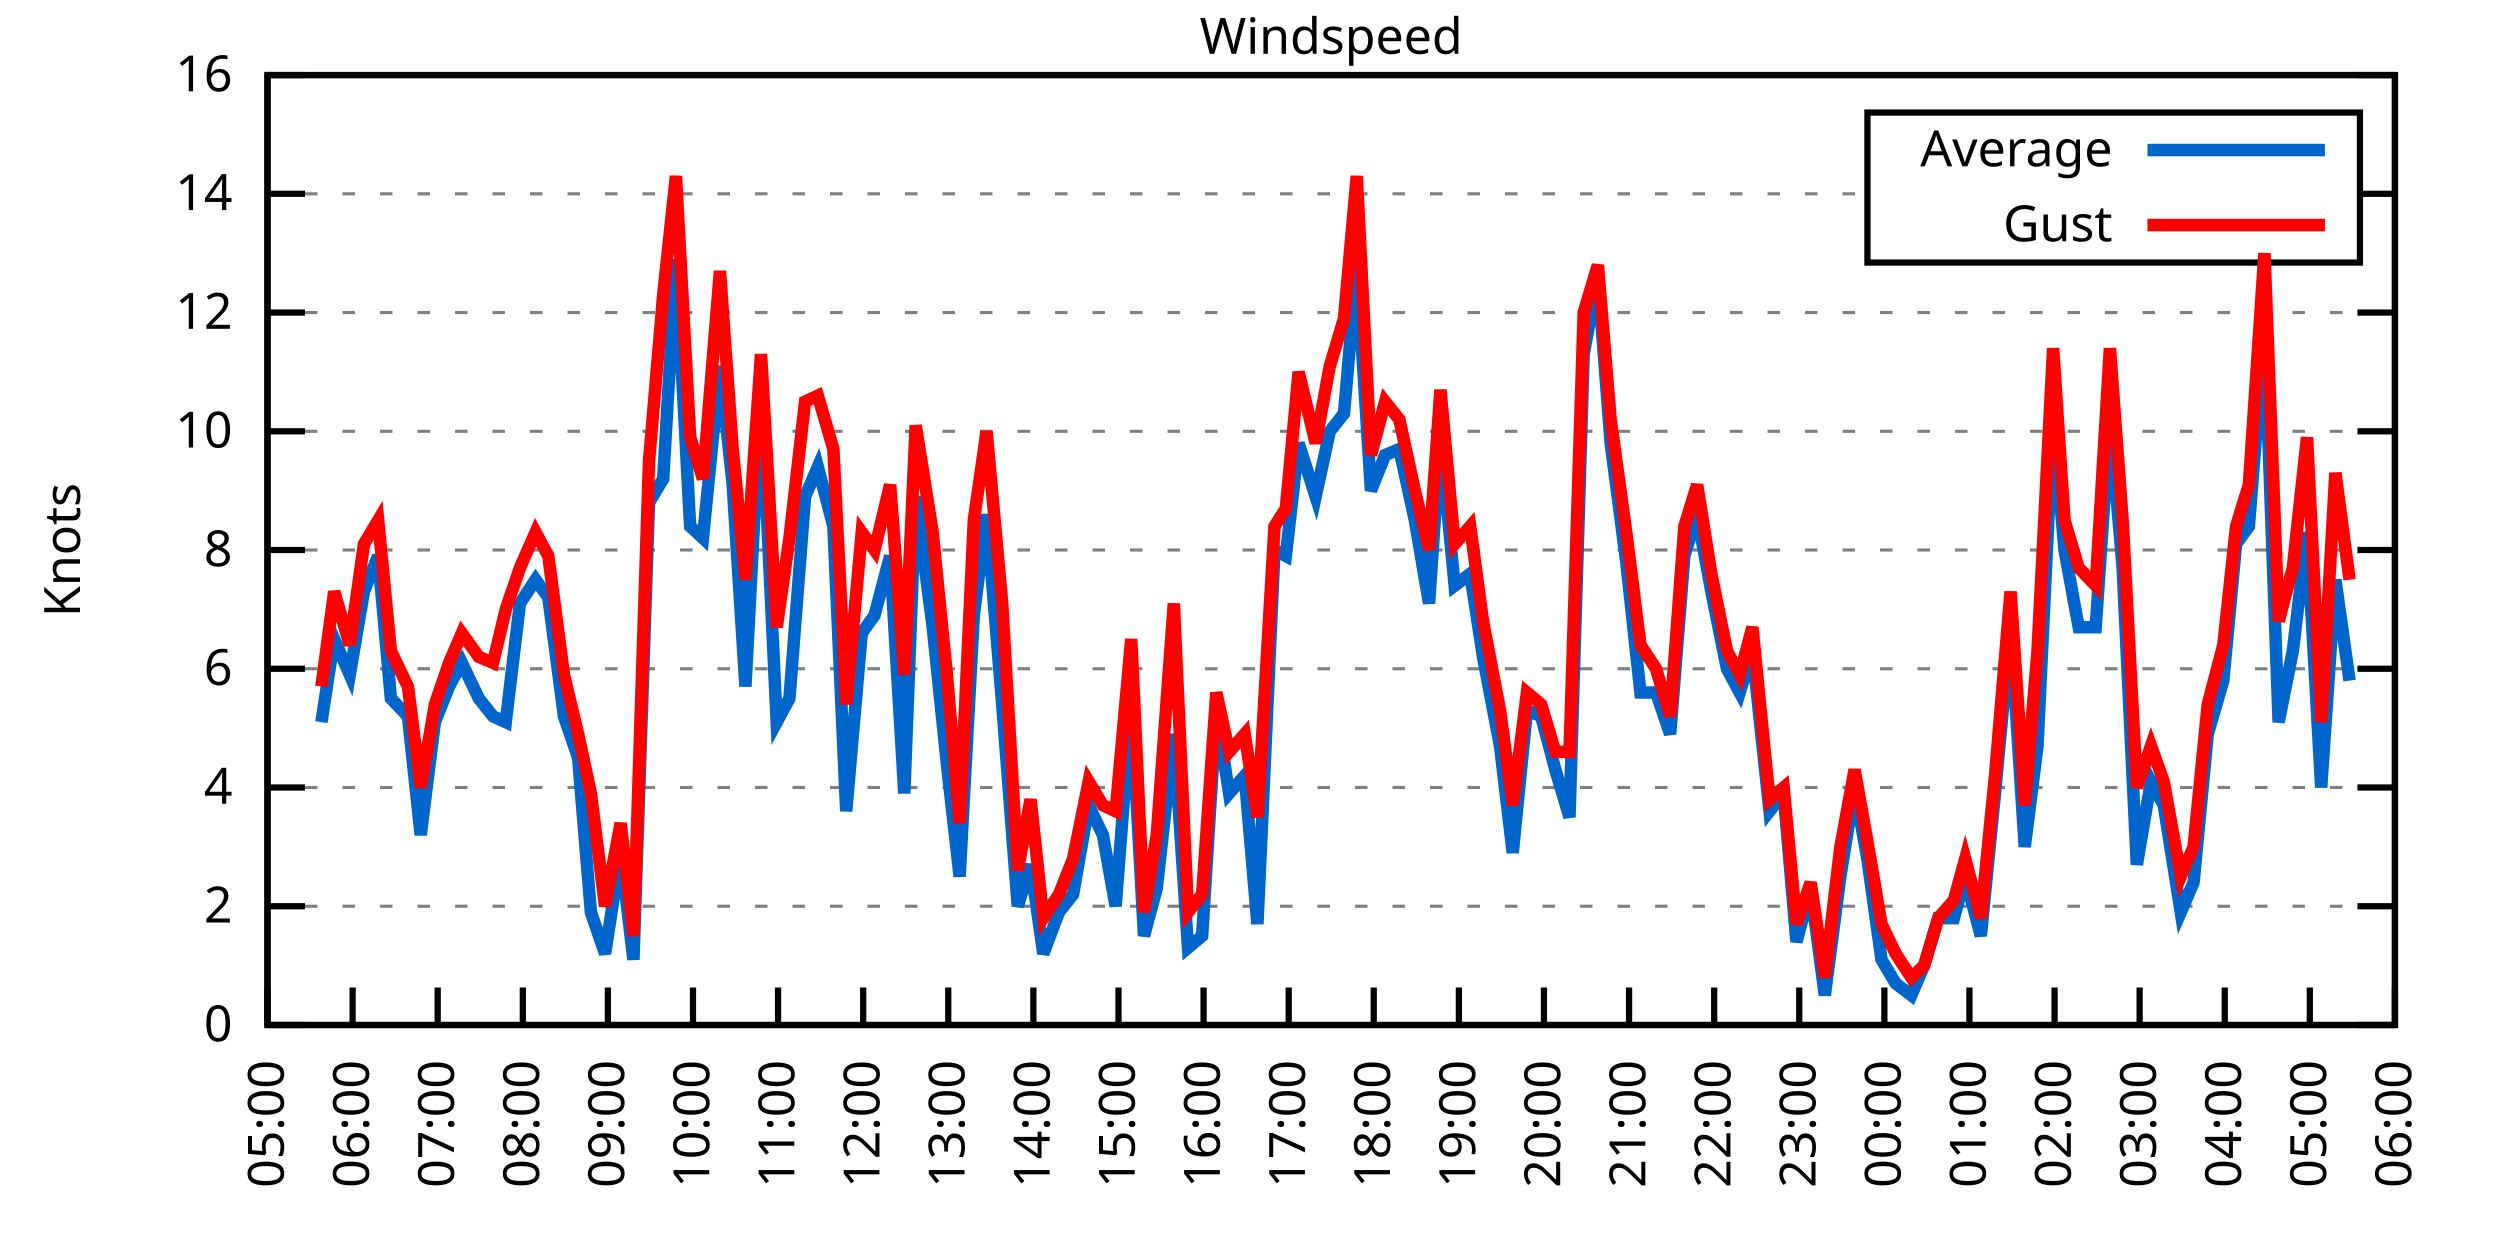
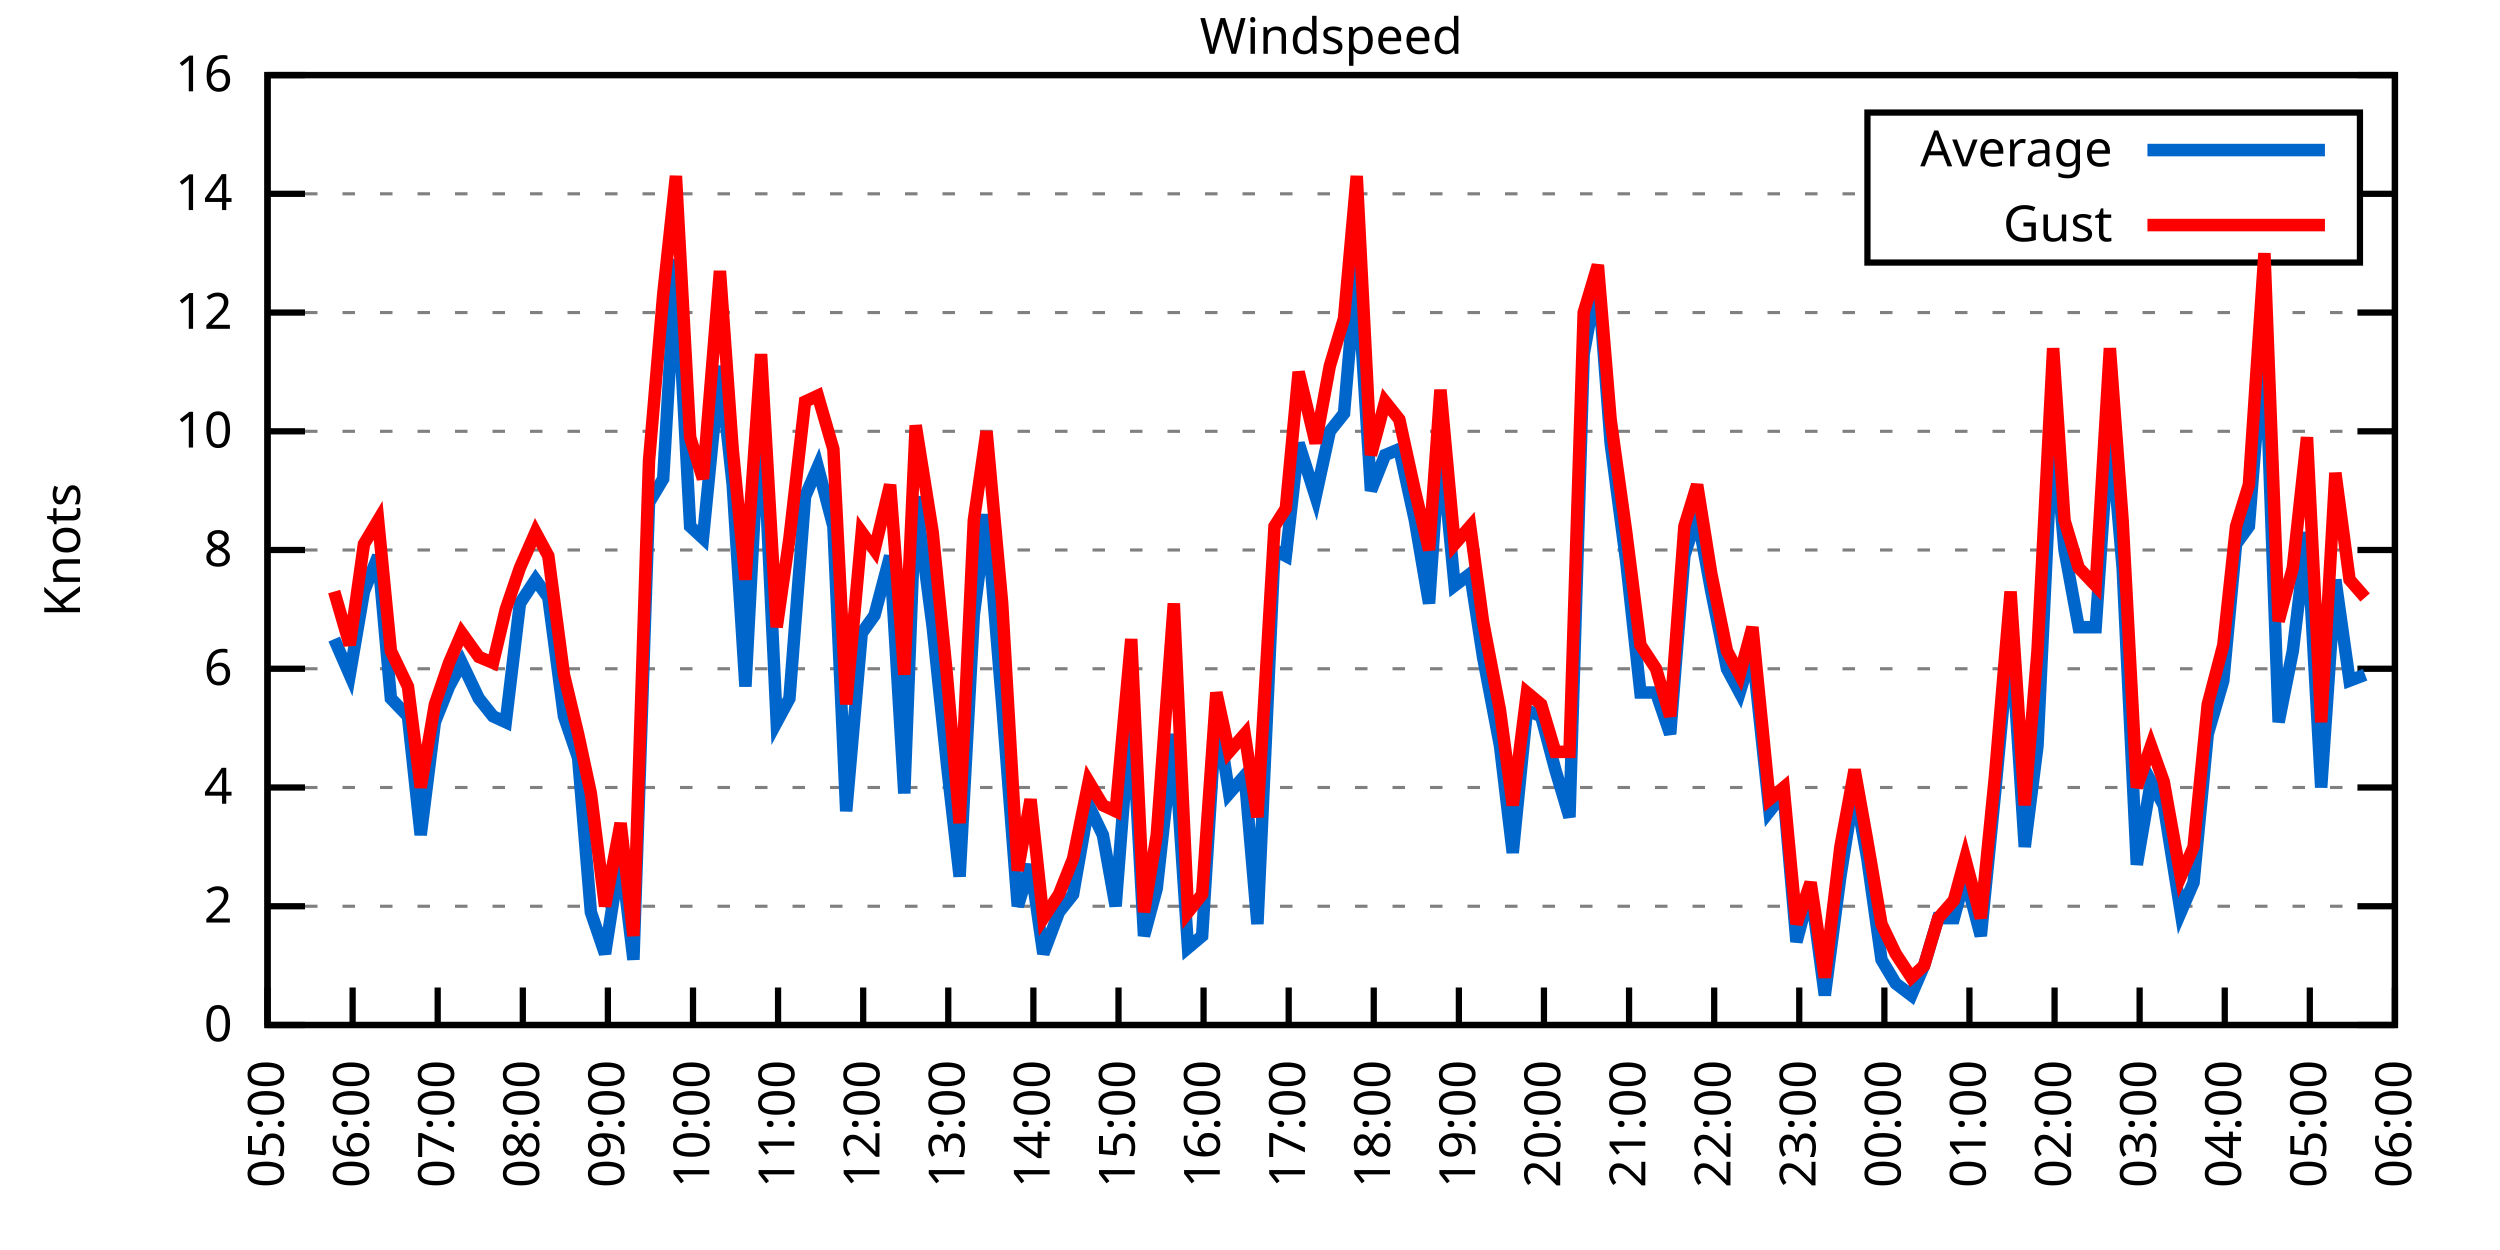
<svg xmlns="http://www.w3.org/2000/svg" xmlns:xlink="http://www.w3.org/1999/xlink" width="400" height="200" viewBox="0 0 400 200">
  <g id="gnuplot_canvas">
    <rect x="0" y="0" width="400" height="200" fill="none" />
    <defs>
      <circle id="gpDot" r="0.5" stroke-width="0.5" stroke="currentColor" />
      <path id="gpPt0" stroke-width="0.333" stroke="currentColor" d="M-1,0 h2 M0,-1 v2" />
      <path id="gpPt1" stroke-width="0.333" stroke="currentColor" d="M-1,-1 L1,1 M1,-1 L-1,1" />
      <path id="gpPt2" stroke-width="0.333" stroke="currentColor" d="M-1,0 L1,0 M0,-1 L0,1 M-1,-1 L1,1 M-1,1 L1,-1" />
      <rect id="gpPt3" stroke-width="0.333" stroke="currentColor" x="-1" y="-1" width="2" height="2" />
      <rect id="gpPt4" stroke-width="0.333" stroke="currentColor" fill="currentColor" x="-1" y="-1" width="2" height="2" />
      <circle id="gpPt5" stroke-width="0.333" stroke="currentColor" cx="0" cy="0" r="1" />
      <use xlink:href="#gpPt5" id="gpPt6" fill="currentColor" stroke="none" />
      <path id="gpPt7" stroke-width="0.333" stroke="currentColor" d="M0,-1.33 L-1.33,0.67 L1.33,0.67 z" />
      <use xlink:href="#gpPt7" id="gpPt8" fill="currentColor" stroke="none" />
      <use xlink:href="#gpPt7" id="gpPt9" stroke="currentColor" transform="rotate(180)" />
      <use xlink:href="#gpPt9" id="gpPt10" fill="currentColor" stroke="none" />
      <use xlink:href="#gpPt3" id="gpPt11" stroke="currentColor" transform="rotate(45)" />
      <use xlink:href="#gpPt11" id="gpPt12" fill="currentColor" stroke="none" />
      <path id="gpPt13" stroke-width="0.333" stroke="currentColor" d="M0,1.330 L1.265,0.411 L0.782,-1.067 L-0.782,-1.076 L-1.265,0.411 z" />
      <use xlink:href="#gpPt13" id="gpPt14" fill="currentColor" stroke="none" />
      <filter id="textbox" filterUnits="objectBoundingBox" x="0" y="0" height="1" width="1">
        <feFlood flood-color="white" flood-opacity="1" result="bgnd" />
        <feComposite in="SourceGraphic" in2="bgnd" operator="atop" />
      </filter>
      <filter id="greybox" filterUnits="objectBoundingBox" x="0" y="0" height="1" width="1">
        <feFlood flood-color="lightgrey" flood-opacity="1" result="grey" />
        <feComposite in="SourceGraphic" in2="grey" operator="atop" />
      </filter>
    </defs>
    <g fill="none" color="white" stroke="currentColor" stroke-width="1.00" stroke-linecap="butt" stroke-linejoin="miter">
</g>
    <g fill="none" color="black" stroke="currentColor" stroke-width="1.00" stroke-linecap="butt" stroke-linejoin="miter">
      <g stroke="none" shape-rendering="crispEdges">
        <polygon fill="rgb(255, 255, 255)" points="42.80,164.00 383.18,164.00 383.18,12.02 42.80,12.02 " />
      </g>
    </g>
    <g fill="none" color="black" stroke="currentColor" stroke-width="1.00" stroke-linecap="butt" stroke-linejoin="miter">
</g>
    <g fill="none" color="black" stroke="black" stroke-width="0.50" stroke-linecap="butt" stroke-linejoin="miter">
</g>
    <g fill="none" color="gray" stroke="currentColor" stroke-width="0.50" stroke-linecap="butt" stroke-linejoin="miter">
      <path stroke="gray" stroke-dasharray="2,4" class="gridline" d="M42.80,164.00 L383.19,164.00  " />
    </g>
    <g fill="none" color="gray" stroke="gray" stroke-width="1.00" stroke-linecap="butt" stroke-linejoin="miter">
</g>
    <g fill="none" color="black" stroke="currentColor" stroke-width="1.00" stroke-linecap="butt" stroke-linejoin="miter">
      <path stroke="black" d="M42.80,164.00 L48.80,164.00 M383.19,164.00 L377.19,164.00  " />
      <g transform="translate(37.20,166.60)" stroke="none" fill="black" font-family="Sans" font-size="8.00" text-anchor="end">
        <text>
          <tspan font-family="Sans"> 0</tspan>
        </text>
      </g>
    </g>
    <g fill="none" color="black" stroke="currentColor" stroke-width="1.00" stroke-linecap="butt" stroke-linejoin="miter">
</g>
    <g fill="none" color="black" stroke="black" stroke-width="0.50" stroke-linecap="butt" stroke-linejoin="miter">
</g>
    <g fill="none" color="gray" stroke="currentColor" stroke-width="0.50" stroke-linecap="butt" stroke-linejoin="miter">
      <path stroke="gray" stroke-dasharray="2,4" class="gridline" d="M42.80,145.00 L383.19,145.00  " />
    </g>
    <g fill="none" color="gray" stroke="gray" stroke-width="1.00" stroke-linecap="butt" stroke-linejoin="miter">
</g>
    <g fill="none" color="black" stroke="currentColor" stroke-width="1.00" stroke-linecap="butt" stroke-linejoin="miter">
      <path stroke="black" d="M42.80,145.00 L48.80,145.00 M383.19,145.00 L377.19,145.00  " />
      <g transform="translate(37.20,147.60)" stroke="none" fill="black" font-family="Sans" font-size="8.00" text-anchor="end">
        <text>
          <tspan font-family="Sans"> 2</tspan>
        </text>
      </g>
    </g>
    <g fill="none" color="black" stroke="currentColor" stroke-width="1.00" stroke-linecap="butt" stroke-linejoin="miter">
</g>
    <g fill="none" color="black" stroke="black" stroke-width="0.50" stroke-linecap="butt" stroke-linejoin="miter">
</g>
    <g fill="none" color="gray" stroke="currentColor" stroke-width="0.50" stroke-linecap="butt" stroke-linejoin="miter">
      <path stroke="gray" stroke-dasharray="2,4" class="gridline" d="M42.80,126.00 L383.19,126.00  " />
    </g>
    <g fill="none" color="gray" stroke="gray" stroke-width="1.00" stroke-linecap="butt" stroke-linejoin="miter">
</g>
    <g fill="none" color="black" stroke="currentColor" stroke-width="1.00" stroke-linecap="butt" stroke-linejoin="miter">
      <path stroke="black" d="M42.80,126.00 L48.80,126.00 M383.19,126.00 L377.19,126.00  " />
      <g transform="translate(37.20,128.60)" stroke="none" fill="black" font-family="Sans" font-size="8.00" text-anchor="end">
        <text>
          <tspan font-family="Sans"> 4</tspan>
        </text>
      </g>
    </g>
    <g fill="none" color="black" stroke="currentColor" stroke-width="1.00" stroke-linecap="butt" stroke-linejoin="miter">
</g>
    <g fill="none" color="black" stroke="black" stroke-width="0.50" stroke-linecap="butt" stroke-linejoin="miter">
</g>
    <g fill="none" color="gray" stroke="currentColor" stroke-width="0.50" stroke-linecap="butt" stroke-linejoin="miter">
      <path stroke="gray" stroke-dasharray="2,4" class="gridline" d="M42.80,107.00 L383.19,107.00  " />
    </g>
    <g fill="none" color="gray" stroke="gray" stroke-width="1.00" stroke-linecap="butt" stroke-linejoin="miter">
</g>
    <g fill="none" color="black" stroke="currentColor" stroke-width="1.00" stroke-linecap="butt" stroke-linejoin="miter">
      <path stroke="black" d="M42.80,107.00 L48.80,107.00 M383.19,107.00 L377.19,107.00  " />
      <g transform="translate(37.20,109.60)" stroke="none" fill="black" font-family="Sans" font-size="8.00" text-anchor="end">
        <text>
          <tspan font-family="Sans"> 6</tspan>
        </text>
      </g>
    </g>
    <g fill="none" color="black" stroke="currentColor" stroke-width="1.00" stroke-linecap="butt" stroke-linejoin="miter">
</g>
    <g fill="none" color="black" stroke="black" stroke-width="0.50" stroke-linecap="butt" stroke-linejoin="miter">
</g>
    <g fill="none" color="gray" stroke="currentColor" stroke-width="0.50" stroke-linecap="butt" stroke-linejoin="miter">
      <path stroke="gray" stroke-dasharray="2,4" class="gridline" d="M42.80,88.00 L383.19,88.00  " />
    </g>
    <g fill="none" color="gray" stroke="gray" stroke-width="1.00" stroke-linecap="butt" stroke-linejoin="miter">
</g>
    <g fill="none" color="black" stroke="currentColor" stroke-width="1.00" stroke-linecap="butt" stroke-linejoin="miter">
      <path stroke="black" d="M42.80,88.00 L48.80,88.00 M383.19,88.00 L377.19,88.00  " />
      <g transform="translate(37.20,90.60)" stroke="none" fill="black" font-family="Sans" font-size="8.00" text-anchor="end">
        <text>
          <tspan font-family="Sans"> 8</tspan>
        </text>
      </g>
    </g>
    <g fill="none" color="black" stroke="currentColor" stroke-width="1.00" stroke-linecap="butt" stroke-linejoin="miter">
</g>
    <g fill="none" color="black" stroke="black" stroke-width="0.50" stroke-linecap="butt" stroke-linejoin="miter">
</g>
    <g fill="none" color="gray" stroke="currentColor" stroke-width="0.50" stroke-linecap="butt" stroke-linejoin="miter">
      <path stroke="gray" stroke-dasharray="2,4" class="gridline" d="M42.80,69.01 L383.19,69.01  " />
    </g>
    <g fill="none" color="gray" stroke="gray" stroke-width="1.00" stroke-linecap="butt" stroke-linejoin="miter">
</g>
    <g fill="none" color="black" stroke="currentColor" stroke-width="1.00" stroke-linecap="butt" stroke-linejoin="miter">
      <path stroke="black" d="M42.80,69.01 L48.80,69.01 M383.19,69.01 L377.19,69.01  " />
      <g transform="translate(37.20,71.61)" stroke="none" fill="black" font-family="Sans" font-size="8.00" text-anchor="end">
        <text>
          <tspan font-family="Sans"> 10</tspan>
        </text>
      </g>
    </g>
    <g fill="none" color="black" stroke="currentColor" stroke-width="1.00" stroke-linecap="butt" stroke-linejoin="miter">
</g>
    <g fill="none" color="black" stroke="black" stroke-width="0.50" stroke-linecap="butt" stroke-linejoin="miter">
</g>
    <g fill="none" color="gray" stroke="currentColor" stroke-width="0.50" stroke-linecap="butt" stroke-linejoin="miter">
      <path stroke="gray" stroke-dasharray="2,4" class="gridline" d="M42.80,50.01 L383.19,50.01  " />
    </g>
    <g fill="none" color="gray" stroke="gray" stroke-width="1.00" stroke-linecap="butt" stroke-linejoin="miter">
</g>
    <g fill="none" color="black" stroke="currentColor" stroke-width="1.00" stroke-linecap="butt" stroke-linejoin="miter">
      <path stroke="black" d="M42.80,50.01 L48.80,50.01 M383.19,50.01 L377.19,50.01  " />
      <g transform="translate(37.20,52.61)" stroke="none" fill="black" font-family="Sans" font-size="8.00" text-anchor="end">
        <text>
          <tspan font-family="Sans"> 12</tspan>
        </text>
      </g>
    </g>
    <g fill="none" color="black" stroke="currentColor" stroke-width="1.00" stroke-linecap="butt" stroke-linejoin="miter">
</g>
    <g fill="none" color="black" stroke="black" stroke-width="0.50" stroke-linecap="butt" stroke-linejoin="miter">
</g>
    <g fill="none" color="gray" stroke="currentColor" stroke-width="0.50" stroke-linecap="butt" stroke-linejoin="miter">
      <path stroke="gray" stroke-dasharray="2,4" class="gridline" d="M42.80,31.01 L298.79,31.01 M377.59,31.01 L383.19,31.01  " />
    </g>
    <g fill="none" color="gray" stroke="gray" stroke-width="1.00" stroke-linecap="butt" stroke-linejoin="miter">
</g>
    <g fill="none" color="black" stroke="currentColor" stroke-width="1.00" stroke-linecap="butt" stroke-linejoin="miter">
      <path stroke="black" d="M42.80,31.01 L48.80,31.01 M383.19,31.01 L377.19,31.01  " />
      <g transform="translate(37.20,33.61)" stroke="none" fill="black" font-family="Sans" font-size="8.00" text-anchor="end">
        <text>
          <tspan font-family="Sans"> 14</tspan>
        </text>
      </g>
    </g>
    <g fill="none" color="black" stroke="currentColor" stroke-width="1.00" stroke-linecap="butt" stroke-linejoin="miter">
</g>
    <g fill="none" color="black" stroke="black" stroke-width="0.50" stroke-linecap="butt" stroke-linejoin="miter">
</g>
    <g fill="none" color="gray" stroke="currentColor" stroke-width="0.50" stroke-linecap="butt" stroke-linejoin="miter">
      <path stroke="gray" stroke-dasharray="2,4" class="gridline" d="M42.80,12.01 L383.19,12.01  " />
    </g>
    <g fill="none" color="gray" stroke="gray" stroke-width="1.00" stroke-linecap="butt" stroke-linejoin="miter">
</g>
    <g fill="none" color="black" stroke="currentColor" stroke-width="1.00" stroke-linecap="butt" stroke-linejoin="miter">
      <path stroke="black" d="M42.80,12.01 L48.80,12.01 M383.19,12.01 L377.19,12.01  " />
      <g transform="translate(37.20,14.61)" stroke="none" fill="black" font-family="Sans" font-size="8.00" text-anchor="end">
        <text>
          <tspan font-family="Sans"> 16</tspan>
        </text>
      </g>
    </g>
    <g fill="none" color="black" stroke="currentColor" stroke-width="1.00" stroke-linecap="butt" stroke-linejoin="miter">
      <path stroke="black" d="M42.80,164.00 L42.80,158.00  " />
      <g transform="translate(45.40,169.60) rotate(270.00)" stroke="none" fill="black" font-family="Sans" font-size="8.00" text-anchor="end">
        <text>
          <tspan font-family="Sans">05:00</tspan>
        </text>
      </g>
    </g>
    <g fill="none" color="black" stroke="currentColor" stroke-width="1.00" stroke-linecap="butt" stroke-linejoin="miter">
      <path stroke="black" d="M56.42,164.00 L56.42,158.00  " />
      <g transform="translate(59.02,169.60) rotate(270.00)" stroke="none" fill="black" font-family="Sans" font-size="8.00" text-anchor="end">
        <text>
          <tspan font-family="Sans">06:00</tspan>
        </text>
      </g>
    </g>
    <g fill="none" color="black" stroke="currentColor" stroke-width="1.00" stroke-linecap="butt" stroke-linejoin="miter">
      <path stroke="black" d="M70.03,164.00 L70.03,158.00  " />
      <g transform="translate(72.63,169.60) rotate(270.00)" stroke="none" fill="black" font-family="Sans" font-size="8.00" text-anchor="end">
        <text>
          <tspan font-family="Sans">07:00</tspan>
        </text>
      </g>
    </g>
    <g fill="none" color="black" stroke="currentColor" stroke-width="1.00" stroke-linecap="butt" stroke-linejoin="miter">
      <path stroke="black" d="M83.65,164.00 L83.65,158.00  " />
      <g transform="translate(86.25,169.60) rotate(270.00)" stroke="none" fill="black" font-family="Sans" font-size="8.00" text-anchor="end">
        <text>
          <tspan font-family="Sans">08:00</tspan>
        </text>
      </g>
    </g>
    <g fill="none" color="black" stroke="currentColor" stroke-width="1.00" stroke-linecap="butt" stroke-linejoin="miter">
      <path stroke="black" d="M97.26,164.00 L97.26,158.00  " />
      <g transform="translate(99.86,169.60) rotate(270.00)" stroke="none" fill="black" font-family="Sans" font-size="8.00" text-anchor="end">
        <text>
          <tspan font-family="Sans">09:00</tspan>
        </text>
      </g>
    </g>
    <g fill="none" color="black" stroke="currentColor" stroke-width="1.00" stroke-linecap="butt" stroke-linejoin="miter">
      <path stroke="black" d="M110.88,164.00 L110.88,158.00  " />
      <g transform="translate(113.48,169.60) rotate(270.00)" stroke="none" fill="black" font-family="Sans" font-size="8.00" text-anchor="end">
        <text>
          <tspan font-family="Sans">10:00</tspan>
        </text>
      </g>
    </g>
    <g fill="none" color="black" stroke="currentColor" stroke-width="1.00" stroke-linecap="butt" stroke-linejoin="miter">
      <path stroke="black" d="M124.49,164.00 L124.49,158.00  " />
      <g transform="translate(127.09,169.60) rotate(270.00)" stroke="none" fill="black" font-family="Sans" font-size="8.00" text-anchor="end">
        <text>
          <tspan font-family="Sans">11:00</tspan>
        </text>
      </g>
    </g>
    <g fill="none" color="black" stroke="currentColor" stroke-width="1.00" stroke-linecap="butt" stroke-linejoin="miter">
      <path stroke="black" d="M138.11,164.00 L138.11,158.00  " />
      <g transform="translate(140.71,169.60) rotate(270.00)" stroke="none" fill="black" font-family="Sans" font-size="8.00" text-anchor="end">
        <text>
          <tspan font-family="Sans">12:00</tspan>
        </text>
      </g>
    </g>
    <g fill="none" color="black" stroke="currentColor" stroke-width="1.00" stroke-linecap="butt" stroke-linejoin="miter">
      <path stroke="black" d="M151.72,164.00 L151.72,158.00  " />
      <g transform="translate(154.32,169.60) rotate(270.00)" stroke="none" fill="black" font-family="Sans" font-size="8.00" text-anchor="end">
        <text>
          <tspan font-family="Sans">13:00</tspan>
        </text>
      </g>
    </g>
    <g fill="none" color="black" stroke="currentColor" stroke-width="1.00" stroke-linecap="butt" stroke-linejoin="miter">
      <path stroke="black" d="M165.34,164.00 L165.34,158.00  " />
      <g transform="translate(167.94,169.60) rotate(270.00)" stroke="none" fill="black" font-family="Sans" font-size="8.00" text-anchor="end">
        <text>
          <tspan font-family="Sans">14:00</tspan>
        </text>
      </g>
    </g>
    <g fill="none" color="black" stroke="currentColor" stroke-width="1.00" stroke-linecap="butt" stroke-linejoin="miter">
      <path stroke="black" d="M178.96,164.00 L178.96,158.00  " />
      <g transform="translate(181.56,169.60) rotate(270.00)" stroke="none" fill="black" font-family="Sans" font-size="8.00" text-anchor="end">
        <text>
          <tspan font-family="Sans">15:00</tspan>
        </text>
      </g>
    </g>
    <g fill="none" color="black" stroke="currentColor" stroke-width="1.00" stroke-linecap="butt" stroke-linejoin="miter">
      <path stroke="black" d="M192.57,164.00 L192.57,158.00  " />
      <g transform="translate(195.17,169.60) rotate(270.00)" stroke="none" fill="black" font-family="Sans" font-size="8.00" text-anchor="end">
        <text>
          <tspan font-family="Sans">16:00</tspan>
        </text>
      </g>
    </g>
    <g fill="none" color="black" stroke="currentColor" stroke-width="1.00" stroke-linecap="butt" stroke-linejoin="miter">
      <path stroke="black" d="M206.19,164.00 L206.19,158.00  " />
      <g transform="translate(208.79,169.60) rotate(270.00)" stroke="none" fill="black" font-family="Sans" font-size="8.00" text-anchor="end">
        <text>
          <tspan font-family="Sans">17:00</tspan>
        </text>
      </g>
    </g>
    <g fill="none" color="black" stroke="currentColor" stroke-width="1.00" stroke-linecap="butt" stroke-linejoin="miter">
      <path stroke="black" d="M219.80,164.00 L219.80,158.00  " />
      <g transform="translate(222.40,169.60) rotate(270.00)" stroke="none" fill="black" font-family="Sans" font-size="8.00" text-anchor="end">
        <text>
          <tspan font-family="Sans">18:00</tspan>
        </text>
      </g>
    </g>
    <g fill="none" color="black" stroke="currentColor" stroke-width="1.00" stroke-linecap="butt" stroke-linejoin="miter">
      <path stroke="black" d="M233.42,164.00 L233.42,158.00  " />
      <g transform="translate(236.02,169.60) rotate(270.00)" stroke="none" fill="black" font-family="Sans" font-size="8.00" text-anchor="end">
        <text>
          <tspan font-family="Sans">19:00</tspan>
        </text>
      </g>
    </g>
    <g fill="none" color="black" stroke="currentColor" stroke-width="1.00" stroke-linecap="butt" stroke-linejoin="miter">
      <path stroke="black" d="M247.03,164.00 L247.03,158.00  " />
      <g transform="translate(249.63,169.60) rotate(270.00)" stroke="none" fill="black" font-family="Sans" font-size="8.00" text-anchor="end">
        <text>
          <tspan font-family="Sans">20:00</tspan>
        </text>
      </g>
    </g>
    <g fill="none" color="black" stroke="currentColor" stroke-width="1.00" stroke-linecap="butt" stroke-linejoin="miter">
      <path stroke="black" d="M260.65,164.00 L260.65,158.00  " />
      <g transform="translate(263.25,169.60) rotate(270.00)" stroke="none" fill="black" font-family="Sans" font-size="8.00" text-anchor="end">
        <text>
          <tspan font-family="Sans">21:00</tspan>
        </text>
      </g>
    </g>
    <g fill="none" color="black" stroke="currentColor" stroke-width="1.00" stroke-linecap="butt" stroke-linejoin="miter">
      <path stroke="black" d="M274.27,164.00 L274.27,158.00  " />
      <g transform="translate(276.87,169.60) rotate(270.00)" stroke="none" fill="black" font-family="Sans" font-size="8.00" text-anchor="end">
        <text>
          <tspan font-family="Sans">22:00</tspan>
        </text>
      </g>
    </g>
    <g fill="none" color="black" stroke="currentColor" stroke-width="1.00" stroke-linecap="butt" stroke-linejoin="miter">
      <path stroke="black" d="M287.88,164.00 L287.88,158.00  " />
      <g transform="translate(290.48,169.60) rotate(270.00)" stroke="none" fill="black" font-family="Sans" font-size="8.00" text-anchor="end">
        <text>
          <tspan font-family="Sans">23:00</tspan>
        </text>
      </g>
    </g>
    <g fill="none" color="black" stroke="currentColor" stroke-width="1.00" stroke-linecap="butt" stroke-linejoin="miter">
      <path stroke="black" d="M301.50,164.00 L301.50,158.00  " />
      <g transform="translate(304.10,169.60) rotate(270.00)" stroke="none" fill="black" font-family="Sans" font-size="8.00" text-anchor="end">
        <text>
          <tspan font-family="Sans">00:00</tspan>
        </text>
      </g>
    </g>
    <g fill="none" color="black" stroke="currentColor" stroke-width="1.00" stroke-linecap="butt" stroke-linejoin="miter">
      <path stroke="black" d="M315.11,164.00 L315.11,158.00  " />
      <g transform="translate(317.71,169.60) rotate(270.00)" stroke="none" fill="black" font-family="Sans" font-size="8.00" text-anchor="end">
        <text>
          <tspan font-family="Sans">01:00</tspan>
        </text>
      </g>
    </g>
    <g fill="none" color="black" stroke="currentColor" stroke-width="1.00" stroke-linecap="butt" stroke-linejoin="miter">
      <path stroke="black" d="M328.73,164.00 L328.73,158.00  " />
      <g transform="translate(331.33,169.60) rotate(270.00)" stroke="none" fill="black" font-family="Sans" font-size="8.00" text-anchor="end">
        <text>
          <tspan font-family="Sans">02:00</tspan>
        </text>
      </g>
    </g>
    <g fill="none" color="black" stroke="currentColor" stroke-width="1.00" stroke-linecap="butt" stroke-linejoin="miter">
      <path stroke="black" d="M342.34,164.00 L342.34,158.00  " />
      <g transform="translate(344.94,169.60) rotate(270.00)" stroke="none" fill="black" font-family="Sans" font-size="8.00" text-anchor="end">
        <text>
          <tspan font-family="Sans">03:00</tspan>
        </text>
      </g>
    </g>
    <g fill="none" color="black" stroke="currentColor" stroke-width="1.00" stroke-linecap="butt" stroke-linejoin="miter">
      <path stroke="black" d="M355.96,164.00 L355.96,158.00  " />
      <g transform="translate(358.56,169.60) rotate(270.00)" stroke="none" fill="black" font-family="Sans" font-size="8.00" text-anchor="end">
        <text>
          <tspan font-family="Sans">04:00</tspan>
        </text>
      </g>
    </g>
    <g fill="none" color="black" stroke="currentColor" stroke-width="1.00" stroke-linecap="butt" stroke-linejoin="miter">
      <path stroke="black" d="M369.57,164.00 L369.57,158.00  " />
      <g transform="translate(372.17,169.60) rotate(270.00)" stroke="none" fill="black" font-family="Sans" font-size="8.00" text-anchor="end">
        <text>
          <tspan font-family="Sans">05:00</tspan>
        </text>
      </g>
    </g>
    <g fill="none" color="black" stroke="currentColor" stroke-width="1.00" stroke-linecap="butt" stroke-linejoin="miter">
      <path stroke="black" d="M383.19,164.00 L383.19,158.00  " />
      <g transform="translate(385.79,169.60) rotate(270.00)" stroke="none" fill="black" font-family="Sans" font-size="8.00" text-anchor="end">
        <text>
          <tspan font-family="Sans">06:00</tspan>
        </text>
      </g>
    </g>
    <g fill="none" color="black" stroke="currentColor" stroke-width="1.00" stroke-linecap="butt" stroke-linejoin="miter">
</g>
    <g fill="none" color="black" stroke="currentColor" stroke-width="1.00" stroke-linecap="butt" stroke-linejoin="miter">
      <path stroke="black" d="M42.80,12.01 L42.80,164.00 L383.19,164.00 L383.19,12.01 L42.80,12.01 Z  " />
    </g>
    <g fill="none" color="black" stroke="currentColor" stroke-width="1.00" stroke-linecap="butt" stroke-linejoin="miter">
</g>
    <g fill="none" color="black" stroke="currentColor" stroke-width="1.00" stroke-linecap="butt" stroke-linejoin="miter">
      <path stroke="black" d="M298.79,42.01 L298.79,18.01 L377.59,18.01 L377.59,42.01 L298.79,42.01 Z  " />
    </g>
    <g id="Windspeed_plot_1">
      <g fill="none" color="white" stroke="black" stroke-width="2.00" stroke-linecap="butt" stroke-linejoin="miter">
</g>
      <g fill="none" color="black" stroke="currentColor" stroke-width="2.00" stroke-linecap="butt" stroke-linejoin="miter">
        <g transform="translate(337.99,26.61)" stroke="none" fill="black" font-family="Sans" font-size="8.00" text-anchor="end">
          <text>
            <tspan font-family="Sans">Average</tspan>
          </text>
        </g>
      </g>
      <g fill="none" color="black" stroke="currentColor" stroke-width="2.00" stroke-linecap="butt" stroke-linejoin="miter">
-         <path stroke="rgb(  0, 102, 204)" d="M343.59,24.01 L371.99,24.01 M51.42,115.55 L53.47,102.25 L55.96,107.95 L58.23,94.65 L60.50,88.95 L62.54,111.75   L65.27,114.60 L67.31,133.60 L69.58,115.55 L71.85,109.85 L73.89,106.05 L76.61,111.75 L78.88,114.60 L80.92,115.55   L83.19,96.55 L85.69,92.75 L87.73,95.60 L90.23,114.60 L92.50,121.25 L94.54,145.95 L96.81,152.60 L99.30,136.45   L101.35,153.55 L103.84,80.41 L106.11,76.61 L108.15,41.46 L110.42,84.21 L112.47,86.11 L115.19,58.56 L117.23,77.56   L119.27,109.85 L121.77,62.36 L124.27,115.55 L126.31,111.75 L128.81,79.46 L130.85,74.71 L133.34,84.21 L135.39,129.80   L137.88,101.30 L139.92,98.45 L142.42,88.95 L144.69,126.95 L146.51,79.46 L149.23,100.35 L151.50,122.20 L153.54,140.25   L155.81,98.45 L157.85,82.31 L160.35,112.70 L162.84,145.00 L164.89,138.35 L166.93,152.60 L169.43,145.95 L171.69,143.10   L174.19,128.85 L176.46,133.60 L178.50,145.00 L181.00,112.70 L183.04,149.75 L185.08,142.15 L187.81,117.45 L190.08,151.65   L192.34,149.75 L194.61,113.65 L196.66,126.95 L199.15,124.10 L201.19,147.85 L203.92,88.00 L205.73,88.95 L207.78,70.91   L210.50,79.46 L212.77,69.01 L215.04,66.16 L217.08,42.41 L219.35,78.51 L221.62,72.81 L223.89,71.86 L226.38,83.26   L228.65,96.55 L230.47,69.96 L232.74,93.70 L235.23,91.80 L237.28,105.10 L240.00,119.35 L242.04,136.45 L244.31,113.65   L246.58,114.60 L248.85,123.15 L251.12,130.75 L253.39,56.66 L255.66,44.31 L257.70,70.91 L260.20,89.90 L262.47,110.80   L264.96,110.80 L267.23,117.45 L269.50,88.95 L271.54,82.31 L273.81,94.65 L276.31,107.00 L278.35,110.80 L280.39,104.15   L283.12,129.80 L285.38,126.95 L287.43,150.70 L289.70,142.15 L291.97,159.25 L294.46,140.25 L296.73,126.00 L298.77,137.40   L301.04,153.55 L303.31,157.35 L305.81,159.25 L307.85,154.50 L310.12,146.90 L312.62,146.90 L314.43,140.25 L316.93,149.75   L319.20,126.95 L321.69,100.35 L323.96,135.50 L326.00,119.35 L328.50,67.11 L330.32,88.00 L332.59,100.35 L335.31,100.35   L337.58,67.11 L339.62,90.85 L341.89,138.35 L344.16,125.05 L346.20,128.85 L348.92,145.95 L350.97,141.20 L353.24,117.45   L355.73,108.90 L357.77,87.06 L359.82,84.21 L362.31,52.86 L364.58,115.55 L366.85,104.15 L369.12,85.16 L371.39,126.00   L373.66,92.75 L375.93,108.90  " />
+         <path stroke="rgb(  0, 102, 204)" d="M343.59,24.01 L371.99,24.01 M53.47,102.25 L55.96,107.95 L58.23,94.65 L60.50,88.95 L62.54,111.75 L65.27,114.60   L67.31,133.60 L69.58,115.55 L71.85,109.85 L73.89,106.05 L76.61,111.75 L78.88,114.60 L80.92,115.55 L83.19,96.55   L85.69,92.75 L87.73,95.60 L90.23,114.60 L92.50,121.25 L94.54,145.95 L96.81,152.60 L99.30,136.45 L101.35,153.55   L103.84,80.41 L106.11,76.61 L108.15,41.46 L110.42,84.21 L112.47,86.11 L115.19,58.56 L117.23,77.56 L119.27,109.85   L121.77,62.36 L124.27,115.55 L126.31,111.75 L128.81,79.46 L130.85,74.71 L133.34,84.21 L135.39,129.80 L137.88,101.30   L139.92,98.45 L142.42,88.95 L144.69,126.95 L146.51,79.46 L149.23,100.35 L151.50,122.20 L153.54,140.25 L155.81,98.45   L157.85,82.31 L160.35,112.70 L162.84,145.00 L164.89,138.35 L166.93,152.60 L169.43,145.95 L171.69,143.10 L174.19,128.85   L176.46,133.60 L178.50,145.00 L181.00,112.70 L183.04,149.75 L185.08,142.15 L187.81,117.45 L190.08,151.65 L192.34,149.75   L194.61,113.65 L196.66,126.95 L199.15,124.10 L201.19,147.85 L203.92,88.00 L205.73,88.95 L207.78,70.91 L210.50,79.46   L212.77,69.01 L215.04,66.16 L217.08,42.41 L219.35,78.51 L221.62,72.81 L223.89,71.86 L226.38,83.26 L228.65,96.55   L230.47,69.96 L232.74,93.70 L235.23,91.80 L237.28,105.10 L240.00,119.35 L242.04,136.45 L244.31,113.65 L246.58,114.60   L248.85,123.15 L251.12,130.75 L253.39,56.66 L255.66,44.31 L257.70,70.91 L260.20,89.90 L262.47,110.80 L264.96,110.80   L267.23,117.45 L269.50,88.95 L271.54,82.31 L273.81,94.65 L276.31,107.00 L278.35,110.80 L280.39,104.15 L283.12,129.80   L285.38,126.95 L287.43,150.70 L289.70,142.15 L291.97,159.25 L294.46,140.25 L296.73,126.00 L298.77,137.40 L301.04,153.55   L303.31,157.35 L305.81,159.25 L307.85,154.50 L310.12,146.90 L312.62,146.90 L314.43,140.25 L316.93,149.75 L319.20,126.95   L321.69,100.35 L323.96,135.50 L326.00,119.35 L328.50,67.11 L330.32,88.00 L332.59,100.35 L335.31,100.35 L337.58,67.11   L339.62,90.85 L341.89,138.35 L344.16,125.05 L346.20,128.85 L348.92,145.95 L350.97,141.20 L353.24,117.45 L355.73,108.90   L357.77,87.06 L359.82,84.21 L362.31,52.86 L364.58,115.55 L366.85,104.15 L369.12,85.16 L371.39,126.00 L373.66,92.75   L375.93,108.90 L378.42,107.95  " />
      </g>
    </g>
    <g id="Windspeed_plot_2">
      <g fill="none" color="black" stroke="currentColor" stroke-width="2.00" stroke-linecap="butt" stroke-linejoin="miter">
        <g transform="translate(337.99,38.61)" stroke="none" fill="black" font-family="Sans" font-size="8.00" text-anchor="end">
          <text>
            <tspan font-family="Sans">Gust</tspan>
          </text>
        </g>
      </g>
      <g fill="none" color="black" stroke="currentColor" stroke-width="2.00" stroke-linecap="butt" stroke-linejoin="miter">
-         <path stroke="rgb(255,   0,   0)" d="M343.59,36.01 L371.99,36.01 M51.42,109.85 L53.47,94.65 L55.96,103.20 L58.23,87.06 L60.50,83.26 L62.54,104.15   L65.27,109.85 L67.31,126.00 L69.58,112.70 L71.85,106.05 L73.89,101.30 L76.61,105.10 L78.88,106.05 L80.92,97.50   L83.19,90.85 L85.69,85.16 L87.73,88.95 L90.23,107.95 L92.50,117.45 L94.54,126.95 L96.81,145.00 L99.30,131.70   L101.35,149.75 L103.84,73.76 L106.11,47.16 L108.15,28.16 L110.42,69.96 L112.47,76.61 L115.19,43.36 L117.23,71.86   L119.27,92.75 L121.77,56.66 L124.27,100.35 L126.31,86.11 L128.81,64.26 L130.85,63.31 L133.34,71.86 L135.39,112.70   L137.88,85.16 L139.92,88.00 L142.42,77.56 L144.69,107.95 L146.51,68.06 L149.23,85.16 L151.50,107.95 L153.54,131.70   L155.81,83.26 L157.85,69.01 L160.35,96.55 L162.84,139.30 L164.89,127.90 L166.93,146.90 L169.43,143.10 L171.69,137.40   L174.19,125.05 L176.46,128.85 L178.50,129.80 L181.00,102.25 L183.04,145.95 L185.08,133.60 L187.81,96.55 L190.08,145.95   L192.34,143.10 L194.61,110.80 L196.66,120.30 L199.15,117.45 L201.19,130.75 L203.92,84.21 L205.73,81.36 L207.78,59.51   L210.50,70.91 L212.77,58.56 L215.04,50.96 L217.08,28.16 L219.35,72.81 L221.62,64.26 L223.89,67.11 L226.38,78.51   L228.65,88.00 L230.47,62.36 L232.74,87.06 L235.23,84.21 L237.28,99.40 L240.00,113.65 L242.04,128.85 L244.31,110.80   L246.58,112.70 L248.85,120.30 L251.12,120.30 L253.39,50.01 L255.66,42.41 L257.70,67.11 L260.20,85.16 L262.47,103.20   L264.96,107.00 L267.23,114.60 L269.50,84.21 L271.54,77.56 L273.81,91.80 L276.31,104.15 L278.35,107.95 L280.39,100.35   L283.12,127.90 L285.38,126.00 L287.43,147.85 L289.70,141.20 L291.97,156.40 L294.46,135.50 L296.73,123.15 L298.77,134.55   L301.04,147.85 L303.31,152.60 L305.81,156.40 L307.85,154.50 L310.12,146.90 L312.62,144.05 L314.43,137.40 L316.93,146.90   L319.20,124.10 L321.69,94.65 L323.96,128.85 L326.00,104.15 L328.50,55.71 L330.32,83.26 L332.59,90.85 L335.31,93.70   L337.58,55.71 L339.62,83.26 L341.89,126.00 L344.16,119.35 L346.20,125.05 L348.92,140.25 L350.97,135.50 L353.24,112.70   L355.73,103.20 L357.77,84.21 L359.82,77.56 L362.31,40.51 L364.58,99.40 L366.85,90.85 L369.12,69.96 L371.39,115.55   L373.66,75.66 L375.93,92.75  " />
+         <path stroke="rgb(255,   0,   0)" d="M343.59,36.01 L371.99,36.01 M53.47,94.65 L55.96,103.20 L58.23,87.06 L60.50,83.26 L62.54,104.15 L65.27,109.85   L67.31,126.00 L69.58,112.70 L71.85,106.05 L73.89,101.30 L76.61,105.10 L78.88,106.05 L80.92,97.50 L83.19,90.85   L85.69,85.16 L87.73,88.95 L90.23,107.95 L92.50,117.45 L94.54,126.95 L96.81,145.00 L99.30,131.70 L101.35,149.75   L103.84,73.76 L106.11,47.16 L108.15,28.16 L110.42,69.96 L112.47,76.61 L115.19,43.36 L117.23,71.86 L119.27,92.75   L121.77,56.66 L124.27,100.35 L126.31,86.11 L128.81,64.26 L130.85,63.31 L133.34,71.86 L135.39,112.70 L137.88,85.16   L139.92,88.00 L142.42,77.56 L144.69,107.95 L146.51,68.06 L149.23,85.16 L151.50,107.95 L153.54,131.70 L155.81,83.26   L157.85,69.01 L160.35,96.55 L162.84,139.30 L164.89,127.90 L166.93,146.90 L169.43,143.10 L171.69,137.40 L174.19,125.05   L176.46,128.85 L178.50,129.80 L181.00,102.25 L183.04,145.95 L185.08,133.60 L187.81,96.55 L190.08,145.95 L192.34,143.10   L194.61,110.80 L196.66,120.30 L199.15,117.45 L201.19,130.75 L203.92,84.21 L205.73,81.36 L207.78,59.51 L210.50,70.91   L212.77,58.56 L215.04,50.96 L217.08,28.16 L219.35,72.81 L221.62,64.26 L223.89,67.11 L226.38,78.51 L228.65,88.00   L230.47,62.36 L232.74,87.06 L235.23,84.21 L237.28,99.40 L240.00,113.65 L242.04,128.85 L244.31,110.80 L246.58,112.70   L248.85,120.30 L251.12,120.30 L253.39,50.01 L255.66,42.41 L257.70,67.11 L260.20,85.16 L262.47,103.20 L264.96,107.00   L267.23,114.60 L269.50,84.21 L271.54,77.56 L273.81,91.80 L276.31,104.15 L278.35,107.95 L280.39,100.35 L283.12,127.90   L285.38,126.00 L287.43,147.85 L289.70,141.20 L291.97,156.40 L294.46,135.50 L296.73,123.15 L298.77,134.55 L301.04,147.85   L303.31,152.60 L305.81,156.40 L307.85,154.50 L310.12,146.90 L312.62,144.05 L314.43,137.40 L316.93,146.90 L319.20,124.10   L321.69,94.65 L323.96,128.85 L326.00,104.15 L328.50,55.71 L330.32,83.26 L332.59,90.85 L335.31,93.70 L337.58,55.71   L339.62,83.26 L341.89,126.00 L344.16,119.35 L346.20,125.05 L348.92,140.25 L350.97,135.50 L353.24,112.70 L355.73,103.20   L357.77,84.21 L359.82,77.56 L362.31,40.51 L364.58,99.40 L366.85,90.85 L369.12,69.96 L371.39,115.55 L373.66,75.66   L375.93,92.75 L378.42,95.60  " />
      </g>
    </g>
    <g fill="none" color="black" stroke="currentColor" stroke-width="2.00" stroke-linecap="butt" stroke-linejoin="miter">
</g>
    <g fill="none" color="black" stroke="black" stroke-width="1.00" stroke-linecap="butt" stroke-linejoin="miter">
</g>
    <g fill="none" color="black" stroke="currentColor" stroke-width="1.00" stroke-linecap="butt" stroke-linejoin="miter">
      <path stroke="black" d="M42.80,12.01 L42.80,164.00 L383.19,164.00 L383.19,12.01 L42.80,12.01 Z  " />
      <g transform="translate(12.80,88.01) rotate(270.00)" stroke="none" fill="black" font-family="Sans" font-size="8.00" text-anchor="middle">
        <text>
          <tspan font-family="Sans">Knots</tspan>
        </text>
      </g>
    </g>
    <g fill="none" color="black" stroke="currentColor" stroke-width="1.00" stroke-linecap="butt" stroke-linejoin="miter">
</g>
    <g fill="none" color="black" stroke="currentColor" stroke-width="1.00" stroke-linecap="butt" stroke-linejoin="miter">
      <g transform="translate(212.99,8.61)" stroke="none" fill="black" font-family="Sans" font-size="8.00" text-anchor="middle">
        <text>
          <tspan font-family="Sans">Windspeed</tspan>
        </text>
      </g>
    </g>
    <g fill="none" color="black" stroke="currentColor" stroke-width="1.00" stroke-linecap="butt" stroke-linejoin="miter">
</g>
  </g>
</svg>
